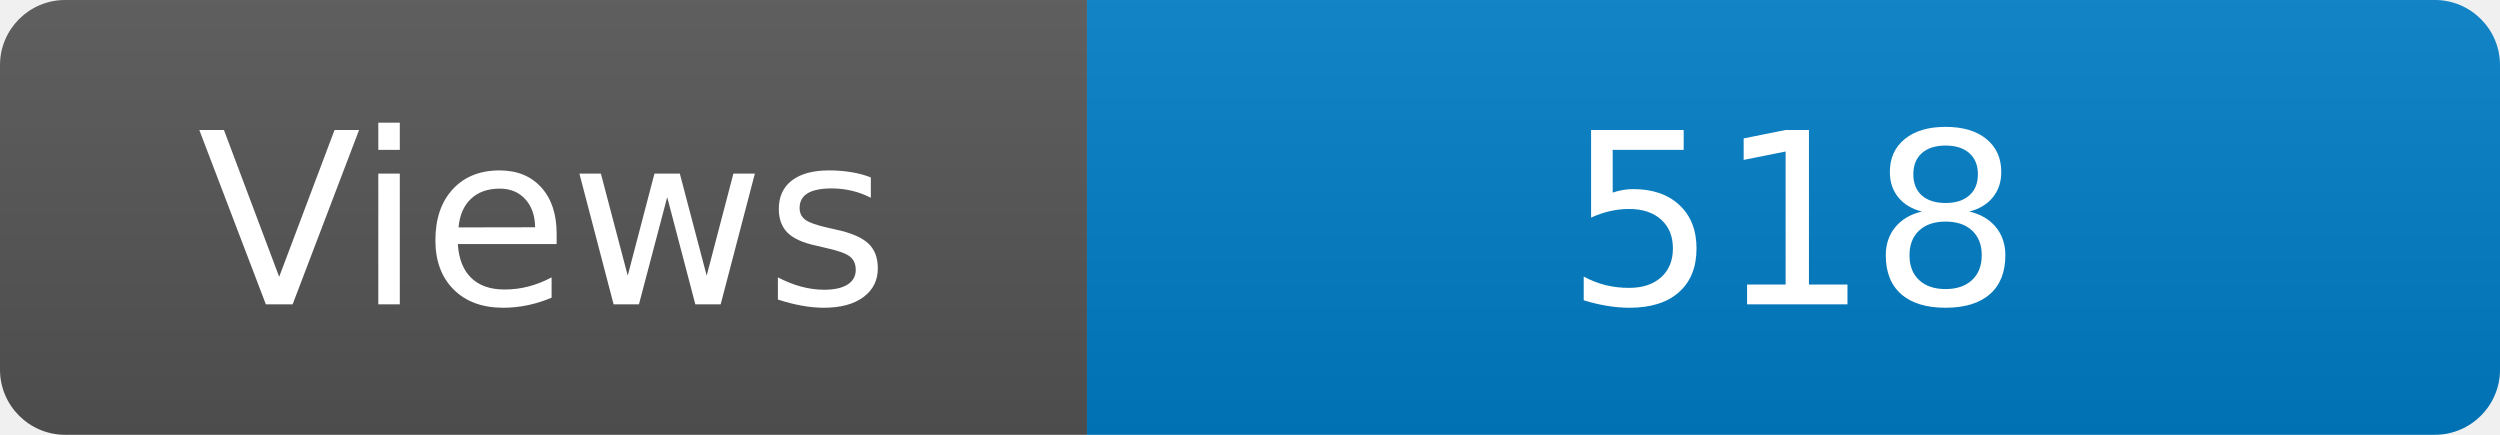
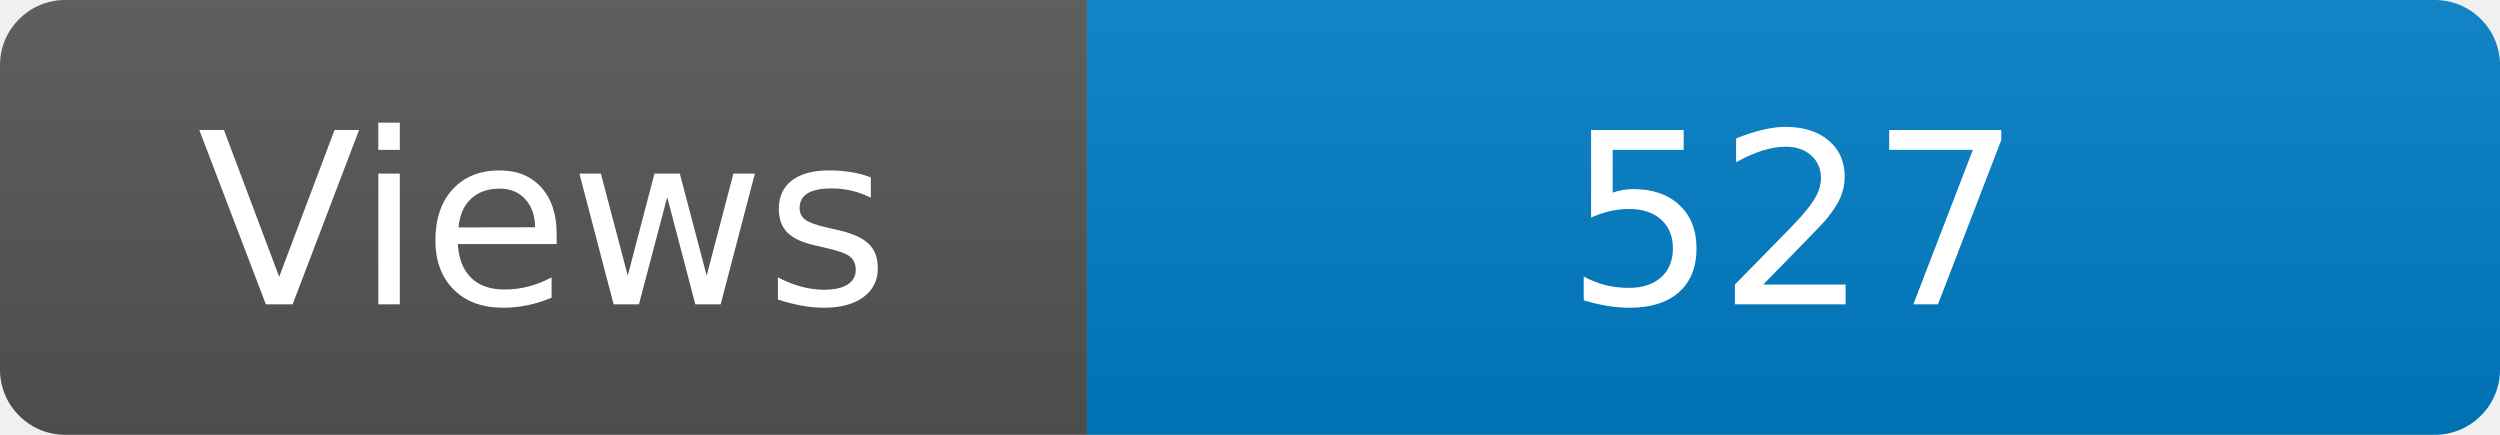
<svg xmlns="http://www.w3.org/2000/svg" width="115" height="20" role="img" aria-label="Maintained?: yes">
  <linearGradient id="s" x2="0" y2="100%">
    <stop offset="0" stop-color="#bbb" stop-opacity=".1" />
    <stop offset="1" stop-opacity=".1" />
  </linearGradient>
  <clipPath id="r">
    <rect width="115" height="20" rx="3" fill="#fff" />
  </clipPath>
  <g clip-path="url(#r)">
    <rect width="50" height="20" fill="#555" />
    <rect x="50" width="160" height="20" fill="#007ec6" />
    <rect width="115" height="20" fill="url(#s)" />
  </g>
  <g fill="#fff" text-anchor="middle" font-family="Verdana,Geneva,DejaVu Sans,sans-serif" font-size="110">
    <text x="250" y="140" transform="scale(.1)" fill="#fff">Views</text>
-     <text x="825" y="140" transform="scale(.1)" fill="#fff">518</text>
+     <text x="825" y="140" transform="scale(.1)" fill="#fff">527</text>
  </g>
</svg>
